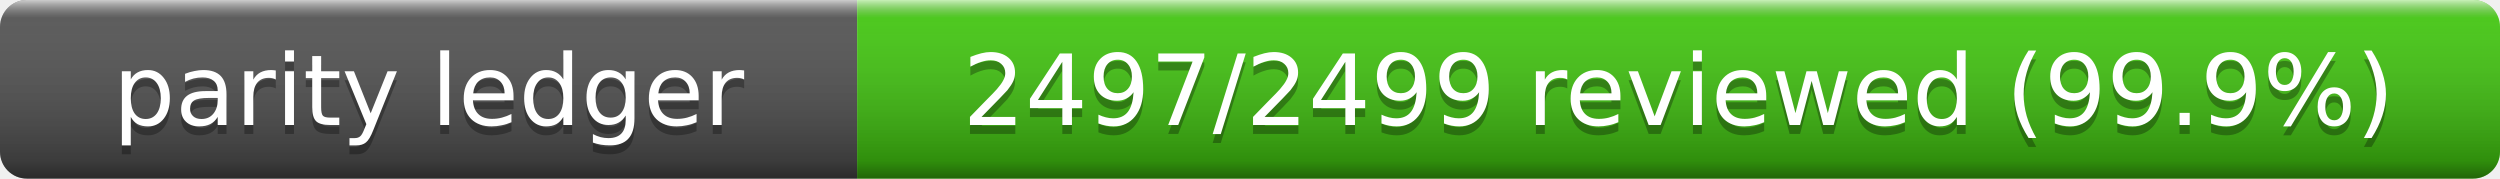
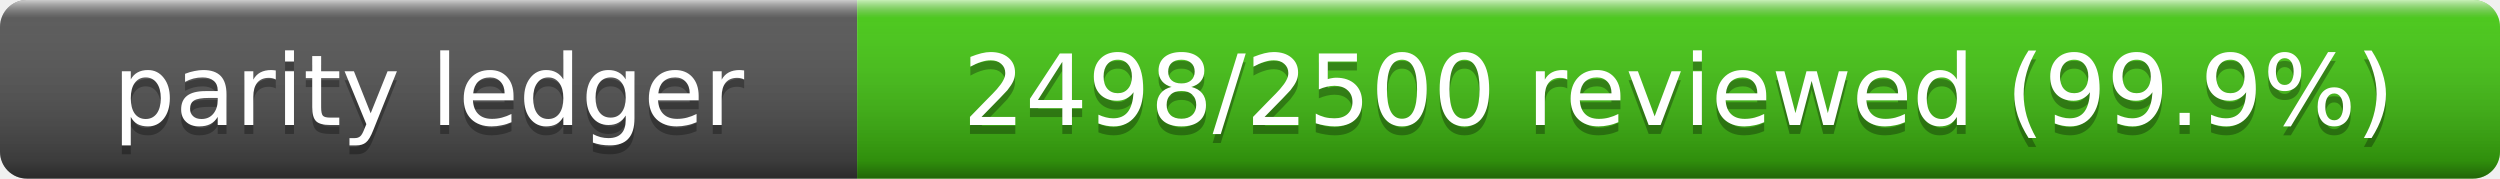
- <svg xmlns="http://www.w3.org/2000/svg" width="280" height="20" role="img" aria-label="Parity Ledger: 2497/2499 reviewed (99.9%)">
+ <svg xmlns="http://www.w3.org/2000/svg" width="280" height="20" role="img" aria-label="Parity Ledger: 2498/2500 reviewed (99.9%)">
  <linearGradient id="s" x2="0" y2="100%">
    <stop offset="0" stop-color="#fff" stop-opacity=".7" />
    <stop offset=".1" stop-color="#aaa" stop-opacity=".1" />
    <stop offset=".9" stop-opacity=".3" />
    <stop offset="1" stop-opacity=".5" />
  </linearGradient>
  <clipPath id="r">
    <rect width="280" height="20" rx="3" />
  </clipPath>
  <g clip-path="url(#r)">
    <rect width="96" height="20" fill="#555" />
    <rect x="96" width="184" height="20" fill="#4c1" />
    <rect width="280" height="20" fill="url(#s)" />
  </g>
  <g fill="#fff" text-anchor="middle" font-family="Verdana,Geneva,DejaVu Sans,sans-serif" font-size="11">
    <text x="48" y="15" fill="#010101" fill-opacity=".3">parity ledger</text>
    <text x="48" y="14">parity ledger</text>
-     <text x="188" y="15" fill="#010101" fill-opacity=".3">2497/2499 reviewed (99.9%)</text>
-     <text x="188" y="14">2497/2499 reviewed (99.9%)</text>
+     <text x="188" y="15" fill="#010101" fill-opacity=".3">2498/2500 reviewed (99.9%)</text>
+     <text x="188" y="14">2498/2500 reviewed (99.9%)</text>
  </g>
</svg>
